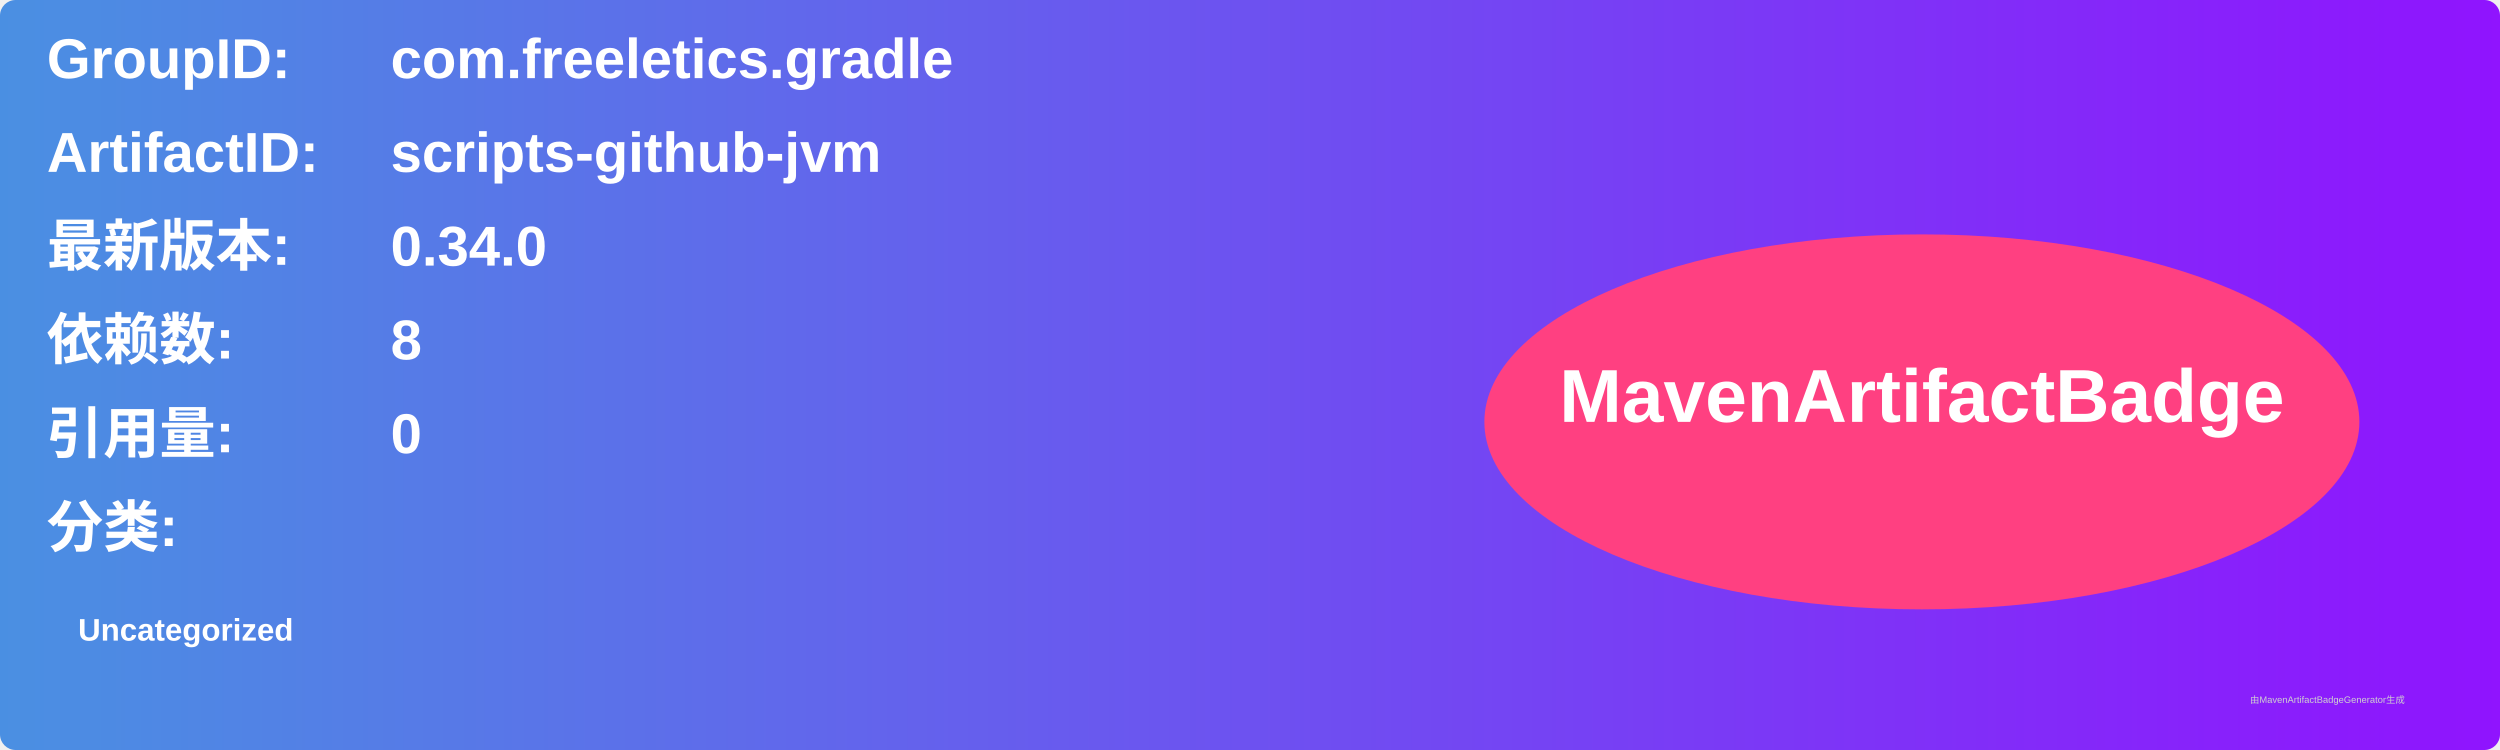
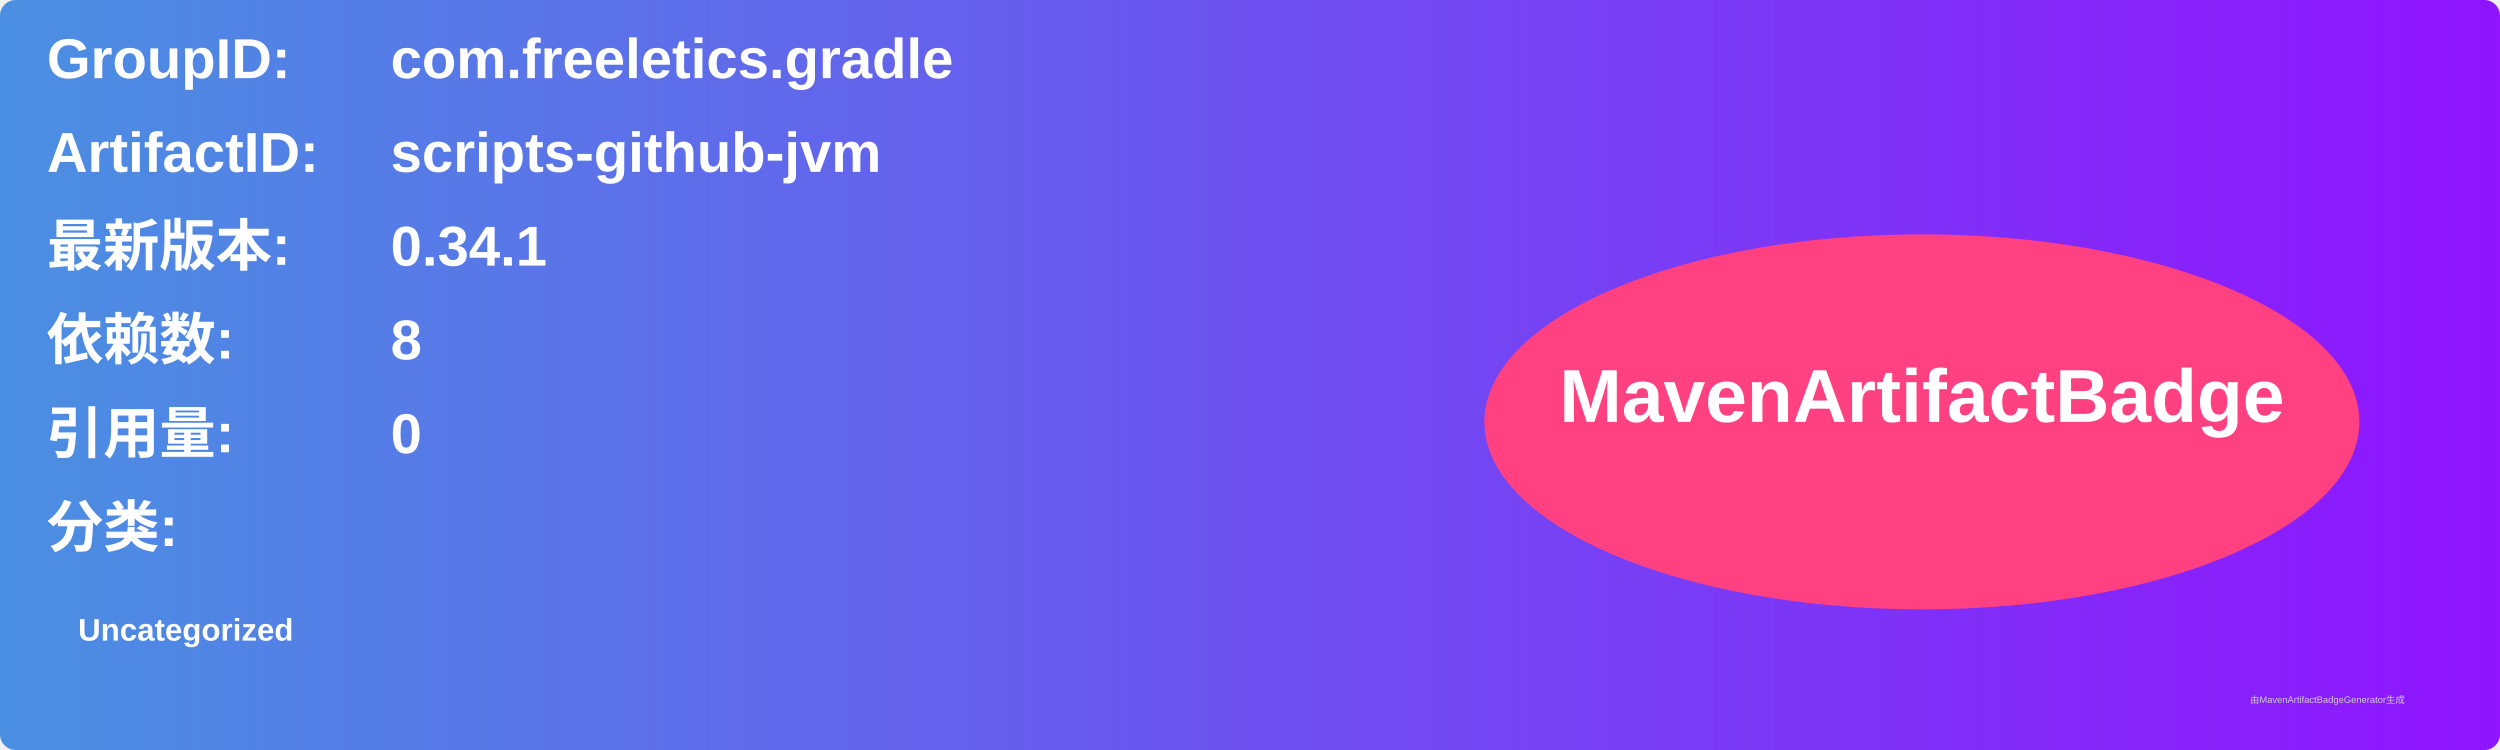
<svg xmlns="http://www.w3.org/2000/svg" width="800" height="240" viewBox="0 0 800 240">
  <linearGradient id="grad" x1="0%" y1="0%" x2="100%" y2="0%">
    <stop offset="0%" stop-color="#4a90e2" />
    <stop offset="100%" stop-color="#9013fe" />
  </linearGradient>
  <rect width="100%" height="100%" rx="5" ry="5" fill="url(#grad)" />
  <g transform="translate(15, 15)">
    <text x="0" y="10" font-family="Arial" font-size="18" fill="white" font-weight="bold" width="260">GroupID:</text>
    <text x="110" y="10" font-family="Arial" font-size="18" fill="white" font-weight="bold" width="460">com.freeletics.gradle</text>
    <text x="0" y="40" font-family="Arial" font-size="18" fill="white" font-weight="bold" width="260">ArtifactID:</text>
    <text x="110" y="40" font-family="Arial" font-size="18" fill="white" font-weight="bold" width="460">scripts-github-jvm</text>
    <text x="0" y="70" font-family="Arial" font-size="18" fill="white" font-weight="bold">最新版本:</text>
    <text x="110" y="70" font-family="Arial" font-size="18" fill="white" font-weight="bold">
-       <tspan font-weight="bold">0.34.0</tspan>
+       <tspan font-weight="bold">0.34.1</tspan>
    </text>
    <text x="0" y="100" font-family="Arial" font-size="18" fill="white" font-weight="bold">依赖数: </text>
    <text x="110" y="100" font-family="Arial" font-size="18" fill="white">
      <tspan font-weight="bold">8</tspan>
    </text>
    <text x="0" y="130" font-family="Arial" font-size="18" fill="white" font-weight="bold">引用量: </text>
    <text x="110" y="130" font-family="Arial" font-size="18" fill="white">
      <tspan font-weight="bold">0</tspan>
    </text>
    <text x="0" y="160" font-family="Arial" font-size="18" fill="white" font-weight="bold">分类:</text>
    <text x="10" y="190" font-family="Arial" font-size="10" fill="white">
      <tspan font-weight="bold">Uncategorized</tspan>
    </text>
    <ellipse cx="600" cy="120" rx="140" ry="60" fill="#ff4081" />
    <text x="600" y="120" text-anchor="middle" font-family="Arial" font-size="24" fill="white" font-weight="bold">MavenArtifactBadge</text>
  </g>
  <text x="720" y="225" font-family="Arial" font-size="3" fill="#d0d0d0">由MavenArtifactBadgeGenerator生成</text>
</svg>
